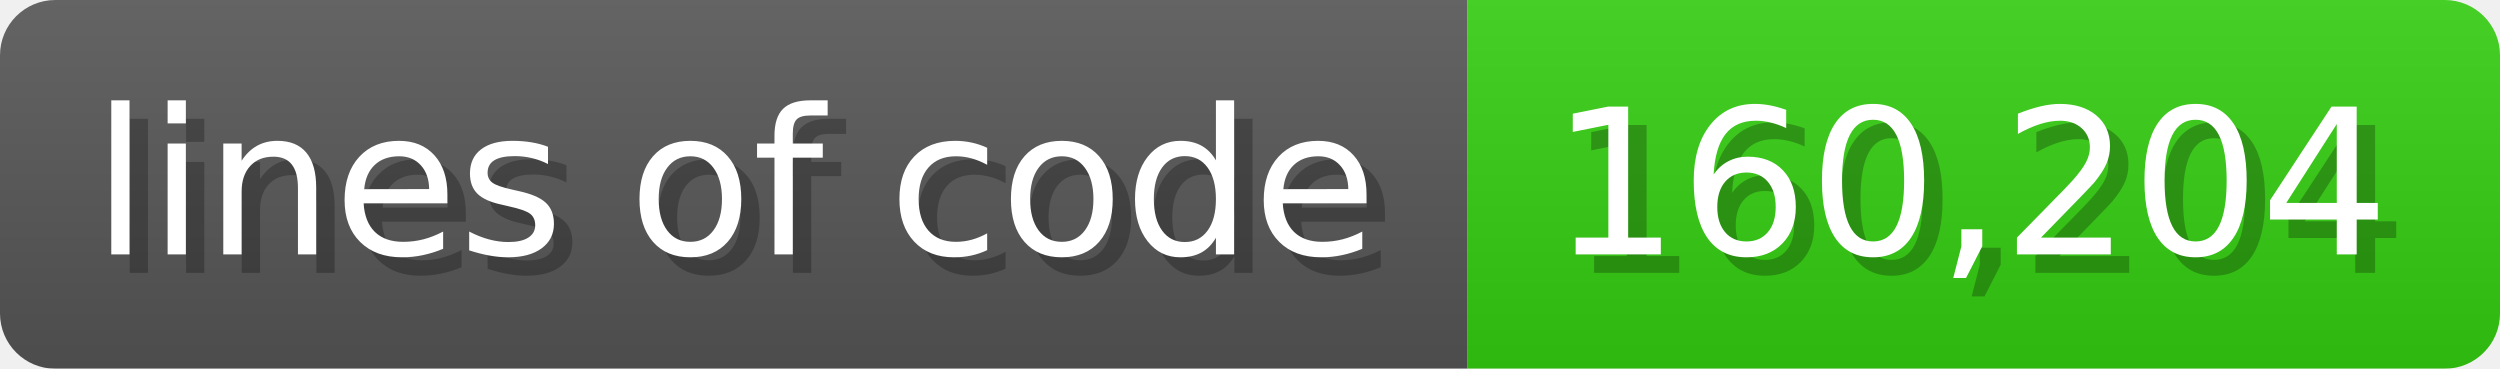
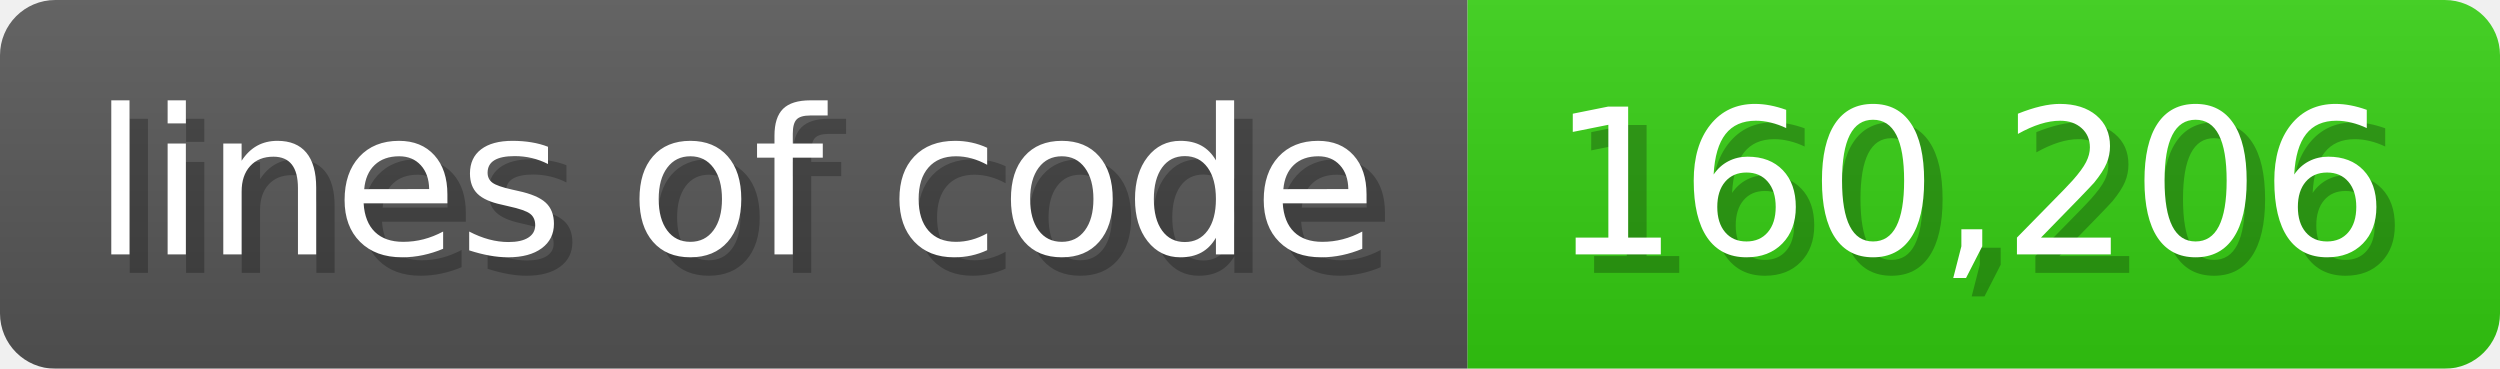
<svg xmlns="http://www.w3.org/2000/svg" width="135.6" height="20" viewBox="0 0 1356 200">
  <linearGradient id="a" x2="0" y2="100%">
    <stop offset="0" stop-opacity=".1" stop-color="#EEE" />
    <stop offset="1" stop-opacity=".1" />
  </linearGradient>
  <mask id="m">
    <rect width="1356" height="200" rx="30" fill="#FFF" />
  </mask>
  <g mask="url(#m)">
    <rect width="796" height="200" fill="#555" />
    <rect width="560" height="200" fill="#3C1" x="796" />
    <rect width="1356" height="200" fill="url(#a)" />
  </g>
  <g fill="#fff" text-anchor="start" font-family="Verdana,DejaVu Sans,sans-serif" font-size="110">
    <text x="60" y="148" textLength="696" fill="#000" opacity="0.25">lines of code</text>
    <text x="50" y="138" textLength="696">lines of code</text>
-     <text x="851" y="148" textLength="460" fill="#000" opacity="0.25">160,204</text>
-     <text x="841" y="138" textLength="460">160,204</text>
+     <text x="851" y="148" textLength="460" fill="#000" opacity="0.25">160,206</text>
+     <text x="841" y="138" textLength="460">160,206</text>
  </g>
</svg>
